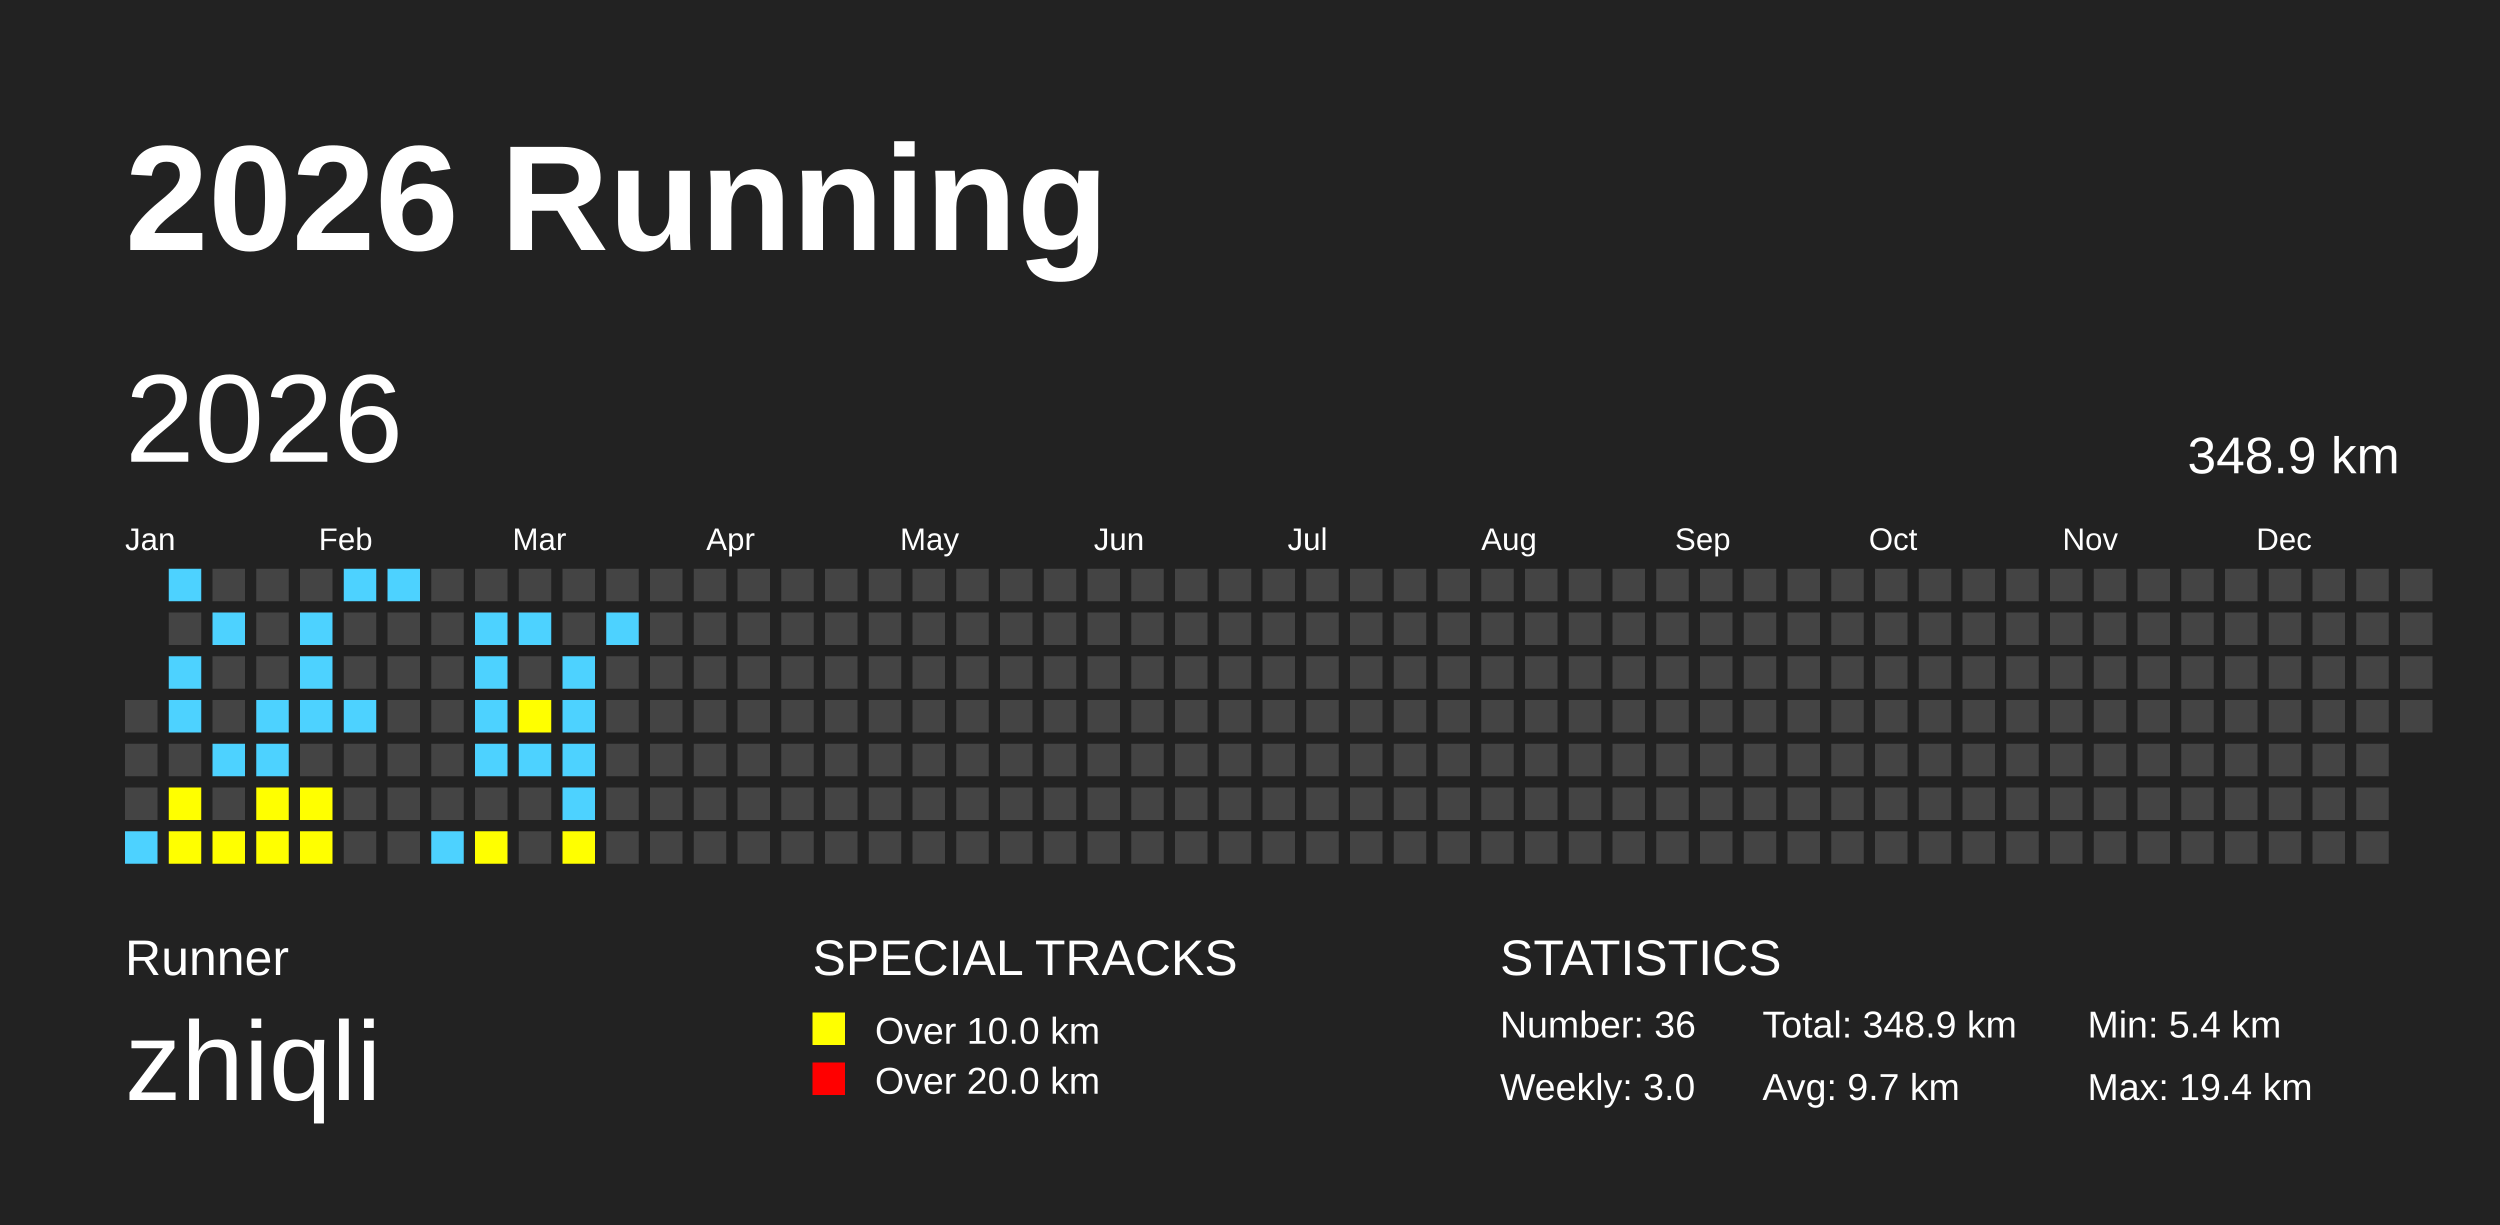
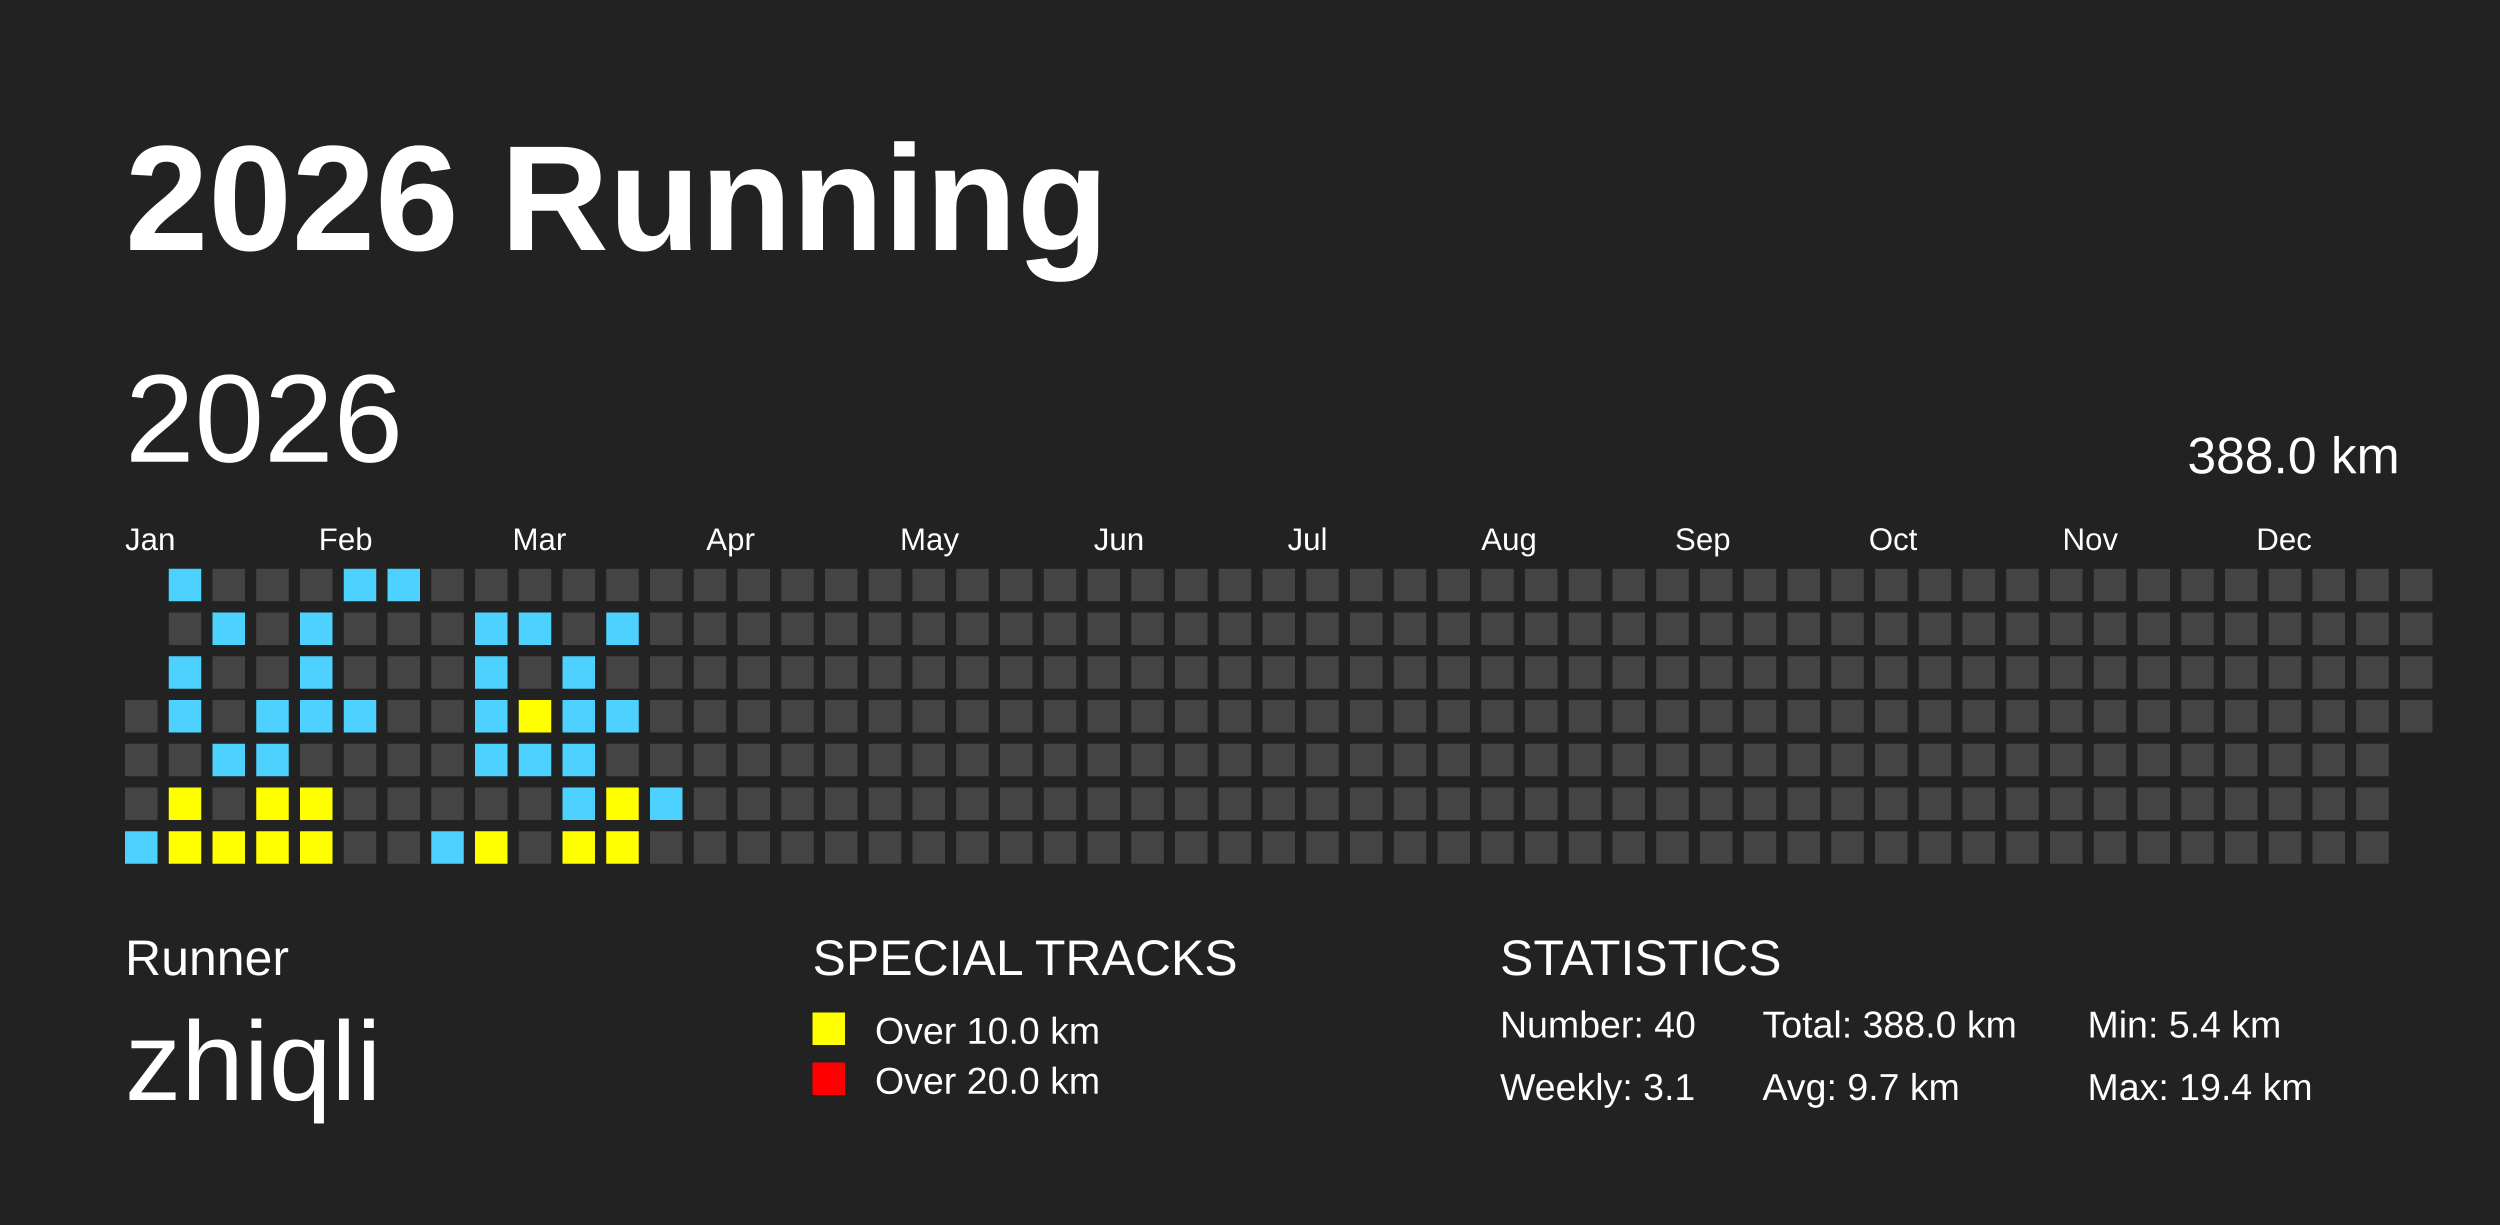
<svg xmlns="http://www.w3.org/2000/svg" baseProfile="full" height="98mm" version="1.1" viewBox="0,0,200,98" width="200mm">
  <defs />
  <rect fill="#222222" height="98" width="200" x="0" y="0" />
  <text fill="#FFFFFF" style="font-size:12px; font-family:Arial; font-weight:bold;" x="10" y="20">2026 Running</text>
  <text fill="#FFFFFF" style="font-size:4px; font-family:Arial" x="10" y="78">Runner</text>
  <text fill="#FFFFFF" style="font-size:9px; font-family:Arial" x="10" y="88">zhiqli</text>
  <text fill="#FFFFFF" style="font-size:4px; font-family:Arial" x="65" y="78">SPECIAL TRACKS</text>
  <rect fill="yellow" height="2.6" width="2.6" x="65" y="81" />
  <text fill="#FFFFFF" style="font-size:3px; font-family:Arial" x="70" y="83.5">Over 10.0 km</text>
  <rect fill="red" height="2.6" width="2.6" x="65" y="85" />
  <text fill="#FFFFFF" style="font-size:3px; font-family:Arial" x="70" y="87.5">Over 20.0 km</text>
  <text fill="#FFFFFF" style="font-size:4px; font-family:Arial" x="120" y="78">STATISTICS</text>
-   <text fill="#FFFFFF" style="font-size:3px; font-family:Arial" x="120" y="83">Number: 36</text>
-   <text fill="#FFFFFF" style="font-size:3px; font-family:Arial" x="120" y="88">Weekly: 3.0</text>
-   <text fill="#FFFFFF" style="font-size:3px; font-family:Arial" x="141" y="83">Total: 348.9 km</text>
+   <text fill="#FFFFFF" style="font-size:3px; font-family:Arial" x="120" y="83">Number: 40</text>
+   <text fill="#FFFFFF" style="font-size:3px; font-family:Arial" x="120" y="88">Weekly: 3.1</text>
+   <text fill="#FFFFFF" style="font-size:3px; font-family:Arial" x="141" y="83">Total: 388.0 km</text>
  <text fill="#FFFFFF" style="font-size:3px; font-family:Arial" x="141" y="88">Avg: 9.7 km</text>
  <text fill="#FFFFFF" style="font-size:3px; font-family:Arial" x="167" y="83">Min: 5.4 km</text>
  <text fill="#FFFFFF" style="font-size:3px; font-family:Arial" x="167" y="88">Max: 19.4 km</text>
  <text dominant-baseline="hanging" fill="#FFFFFF" style="font-size:10.0px; font-family:Arial;" x="10" y="30">2026</text>
-   <text dominant-baseline="hanging" fill="#FFFFFF" style="font-size:4.125px; font-family:Arial;" x="175" y="35">348.9 km</text>
+   <text dominant-baseline="hanging" fill="#FFFFFF" style="font-size:4.125px; font-family:Arial;" x="175" y="35">388.0 km</text>
  <text fill="#FFFFFF" style="font-size:2.5px; font-family:Arial" x="10.0" y="44">Jan</text>
  <text fill="#FFFFFF" style="font-size:2.5px; font-family:Arial" x="25.5" y="44">Feb</text>
  <text fill="#FFFFFF" style="font-size:2.5px; font-family:Arial" x="41.0" y="44">Mar</text>
  <text fill="#FFFFFF" style="font-size:2.5px; font-family:Arial" x="56.5" y="44">Apr</text>
  <text fill="#FFFFFF" style="font-size:2.5px; font-family:Arial" x="72.0" y="44">May</text>
  <text fill="#FFFFFF" style="font-size:2.5px; font-family:Arial" x="87.5" y="44">Jun</text>
  <text fill="#FFFFFF" style="font-size:2.5px; font-family:Arial" x="103.0" y="44">Jul</text>
  <text fill="#FFFFFF" style="font-size:2.5px; font-family:Arial" x="118.5" y="44">Aug</text>
  <text fill="#FFFFFF" style="font-size:2.5px; font-family:Arial" x="134.0" y="44">Sep</text>
  <text fill="#FFFFFF" style="font-size:2.5px; font-family:Arial" x="149.5" y="44">Oct</text>
  <text fill="#FFFFFF" style="font-size:2.5px; font-family:Arial" x="165.0" y="44">Nov</text>
  <text fill="#FFFFFF" style="font-size:2.5px; font-family:Arial" x="180.5" y="44">Dec</text>
  <rect fill="#444444" height="2.6" width="2.6" x="10.0" y="56.0" />
  <rect fill="#444444" height="2.6" width="2.6" x="10.0" y="59.5" />
  <rect fill="#444444" height="2.6" width="2.6" x="10.0" y="63.0" />
  <rect fill="#4DD2FF" height="2.6" width="2.6" x="10.0" y="66.5" />
  <rect fill="#4DD2FF" height="2.6" width="2.6" x="13.5" y="45.5" />
  <rect fill="#444444" height="2.6" width="2.6" x="13.5" y="49.0" />
  <rect fill="#4DD2FF" height="2.6" width="2.6" x="13.5" y="52.5" />
  <rect fill="#4DD2FF" height="2.6" width="2.6" x="13.5" y="56.0" />
  <rect fill="#444444" height="2.6" width="2.6" x="13.5" y="59.5" />
  <rect fill="yellow" height="2.6" width="2.6" x="13.5" y="63.0" />
  <rect fill="yellow" height="2.6" width="2.6" x="13.5" y="66.5" />
  <rect fill="#444444" height="2.6" width="2.6" x="17.0" y="45.5" />
  <rect fill="#4DD2FF" height="2.6" width="2.6" x="17.0" y="49.0" />
  <rect fill="#444444" height="2.6" width="2.6" x="17.0" y="52.5" />
  <rect fill="#444444" height="2.6" width="2.6" x="17.0" y="56.0" />
  <rect fill="#4DD2FF" height="2.6" width="2.6" x="17.0" y="59.5" />
  <rect fill="#444444" height="2.6" width="2.6" x="17.0" y="63.0" />
  <rect fill="yellow" height="2.6" width="2.6" x="17.0" y="66.5" />
  <rect fill="#444444" height="2.6" width="2.6" x="20.5" y="45.5" />
  <rect fill="#444444" height="2.6" width="2.6" x="20.5" y="49.0" />
  <rect fill="#444444" height="2.6" width="2.6" x="20.5" y="52.5" />
  <rect fill="#4DD2FF" height="2.6" width="2.6" x="20.5" y="56.0" />
  <rect fill="#4DD2FF" height="2.6" width="2.6" x="20.5" y="59.5" />
  <rect fill="yellow" height="2.6" width="2.6" x="20.5" y="63.0" />
  <rect fill="yellow" height="2.6" width="2.6" x="20.5" y="66.5" />
  <rect fill="#444444" height="2.6" width="2.6" x="24.0" y="45.5" />
  <rect fill="#4DD2FF" height="2.6" width="2.6" x="24.0" y="49.0" />
  <rect fill="#4DD2FF" height="2.6" width="2.6" x="24.0" y="52.5" />
  <rect fill="#4DD2FF" height="2.6" width="2.6" x="24.0" y="56.0" />
  <rect fill="#444444" height="2.6" width="2.6" x="24.0" y="59.5" />
  <rect fill="yellow" height="2.6" width="2.6" x="24.0" y="63.0" />
  <rect fill="yellow" height="2.6" width="2.6" x="24.0" y="66.5" />
  <rect fill="#4DD2FF" height="2.6" width="2.6" x="27.5" y="45.5" />
  <rect fill="#444444" height="2.6" width="2.6" x="27.5" y="49.0" />
  <rect fill="#444444" height="2.6" width="2.6" x="27.5" y="52.5" />
  <rect fill="#4DD2FF" height="2.6" width="2.6" x="27.5" y="56.0" />
  <rect fill="#444444" height="2.6" width="2.6" x="27.5" y="59.5" />
  <rect fill="#444444" height="2.6" width="2.6" x="27.5" y="63.0" />
  <rect fill="#444444" height="2.6" width="2.6" x="27.5" y="66.5" />
  <rect fill="#4DD2FF" height="2.6" width="2.6" x="31.0" y="45.5" />
  <rect fill="#444444" height="2.6" width="2.6" x="31.0" y="49.0" />
  <rect fill="#444444" height="2.6" width="2.6" x="31.0" y="52.5" />
  <rect fill="#444444" height="2.6" width="2.6" x="31.0" y="56.0" />
  <rect fill="#444444" height="2.6" width="2.6" x="31.0" y="59.5" />
  <rect fill="#444444" height="2.6" width="2.6" x="31.0" y="63.0" />
  <rect fill="#444444" height="2.6" width="2.6" x="31.0" y="66.5" />
  <rect fill="#444444" height="2.6" width="2.6" x="34.5" y="45.5" />
  <rect fill="#444444" height="2.6" width="2.6" x="34.5" y="49.0" />
  <rect fill="#444444" height="2.6" width="2.6" x="34.5" y="52.5" />
  <rect fill="#444444" height="2.6" width="2.6" x="34.5" y="56.0" />
  <rect fill="#444444" height="2.6" width="2.6" x="34.5" y="59.5" />
  <rect fill="#444444" height="2.6" width="2.6" x="34.5" y="63.0" />
  <rect fill="#4DD2FF" height="2.6" width="2.6" x="34.5" y="66.5" />
  <rect fill="#444444" height="2.6" width="2.6" x="38.0" y="45.5" />
  <rect fill="#4DD2FF" height="2.6" width="2.6" x="38.0" y="49.0" />
  <rect fill="#4DD2FF" height="2.6" width="2.6" x="38.0" y="52.5" />
  <rect fill="#4DD2FF" height="2.6" width="2.6" x="38.0" y="56.0" />
  <rect fill="#4DD2FF" height="2.6" width="2.6" x="38.0" y="59.5" />
  <rect fill="#444444" height="2.6" width="2.6" x="38.0" y="63.0" />
  <rect fill="yellow" height="2.6" width="2.6" x="38.0" y="66.5" />
  <rect fill="#444444" height="2.6" width="2.6" x="41.5" y="45.5" />
  <rect fill="#4DD2FF" height="2.6" width="2.6" x="41.5" y="49.0" />
  <rect fill="#444444" height="2.6" width="2.6" x="41.5" y="52.5" />
  <rect fill="yellow" height="2.6" width="2.6" x="41.5" y="56.0" />
  <rect fill="#4DD2FF" height="2.6" width="2.6" x="41.5" y="59.5" />
  <rect fill="#444444" height="2.6" width="2.6" x="41.5" y="63.0" />
  <rect fill="#444444" height="2.6" width="2.6" x="41.5" y="66.5" />
  <rect fill="#444444" height="2.6" width="2.6" x="45.0" y="45.5" />
  <rect fill="#444444" height="2.6" width="2.6" x="45.0" y="49.0" />
  <rect fill="#4DD2FF" height="2.6" width="2.6" x="45.0" y="52.5" />
  <rect fill="#4DD2FF" height="2.6" width="2.6" x="45.0" y="56.0" />
  <rect fill="#4DD2FF" height="2.6" width="2.6" x="45.0" y="59.5" />
  <rect fill="#4DD2FF" height="2.6" width="2.6" x="45.0" y="63.0" />
  <rect fill="yellow" height="2.6" width="2.6" x="45.0" y="66.5" />
  <rect fill="#444444" height="2.6" width="2.6" x="48.5" y="45.5" />
  <rect fill="#4DD2FF" height="2.6" width="2.6" x="48.5" y="49.0" />
  <rect fill="#444444" height="2.6" width="2.6" x="48.5" y="52.5" />
-   <rect fill="#444444" height="2.6" width="2.6" x="48.5" y="56.0" />
+   <rect fill="#4DD2FF" height="2.6" width="2.6" x="48.5" y="56.0" />
  <rect fill="#444444" height="2.6" width="2.6" x="48.5" y="59.5" />
-   <rect fill="#444444" height="2.6" width="2.6" x="48.5" y="63.0" />
-   <rect fill="#444444" height="2.6" width="2.6" x="48.5" y="66.5" />
+   <rect fill="yellow" height="2.6" width="2.6" x="48.5" y="63.0" />
+   <rect fill="yellow" height="2.6" width="2.6" x="48.5" y="66.5" />
  <rect fill="#444444" height="2.6" width="2.6" x="52.0" y="45.5" />
  <rect fill="#444444" height="2.6" width="2.6" x="52.0" y="49.0" />
  <rect fill="#444444" height="2.6" width="2.6" x="52.0" y="52.5" />
  <rect fill="#444444" height="2.6" width="2.6" x="52.0" y="56.0" />
  <rect fill="#444444" height="2.6" width="2.6" x="52.0" y="59.5" />
-   <rect fill="#444444" height="2.6" width="2.6" x="52.0" y="63.0" />
+   <rect fill="#4DD2FF" height="2.6" width="2.6" x="52.0" y="63.0" />
  <rect fill="#444444" height="2.6" width="2.6" x="52.0" y="66.5" />
  <rect fill="#444444" height="2.6" width="2.6" x="55.5" y="45.5" />
  <rect fill="#444444" height="2.6" width="2.6" x="55.5" y="49.0" />
  <rect fill="#444444" height="2.6" width="2.6" x="55.5" y="52.5" />
  <rect fill="#444444" height="2.6" width="2.6" x="55.5" y="56.0" />
  <rect fill="#444444" height="2.6" width="2.6" x="55.5" y="59.5" />
  <rect fill="#444444" height="2.6" width="2.6" x="55.5" y="63.0" />
  <rect fill="#444444" height="2.6" width="2.6" x="55.5" y="66.5" />
  <rect fill="#444444" height="2.6" width="2.6" x="59.0" y="45.5" />
  <rect fill="#444444" height="2.6" width="2.6" x="59.0" y="49.0" />
  <rect fill="#444444" height="2.6" width="2.6" x="59.0" y="52.5" />
  <rect fill="#444444" height="2.6" width="2.6" x="59.0" y="56.0" />
  <rect fill="#444444" height="2.6" width="2.6" x="59.0" y="59.5" />
  <rect fill="#444444" height="2.6" width="2.6" x="59.0" y="63.0" />
  <rect fill="#444444" height="2.6" width="2.6" x="59.0" y="66.5" />
  <rect fill="#444444" height="2.6" width="2.6" x="62.5" y="45.5" />
  <rect fill="#444444" height="2.6" width="2.6" x="62.5" y="49.0" />
  <rect fill="#444444" height="2.6" width="2.6" x="62.5" y="52.5" />
  <rect fill="#444444" height="2.6" width="2.6" x="62.5" y="56.0" />
  <rect fill="#444444" height="2.6" width="2.6" x="62.5" y="59.5" />
  <rect fill="#444444" height="2.6" width="2.6" x="62.5" y="63.0" />
  <rect fill="#444444" height="2.6" width="2.6" x="62.5" y="66.5" />
  <rect fill="#444444" height="2.6" width="2.6" x="66.0" y="45.5" />
  <rect fill="#444444" height="2.6" width="2.6" x="66.0" y="49.0" />
  <rect fill="#444444" height="2.6" width="2.6" x="66.0" y="52.5" />
  <rect fill="#444444" height="2.6" width="2.6" x="66.0" y="56.0" />
  <rect fill="#444444" height="2.6" width="2.6" x="66.0" y="59.5" />
  <rect fill="#444444" height="2.6" width="2.6" x="66.0" y="63.0" />
  <rect fill="#444444" height="2.6" width="2.6" x="66.0" y="66.5" />
  <rect fill="#444444" height="2.6" width="2.6" x="69.5" y="45.5" />
  <rect fill="#444444" height="2.6" width="2.6" x="69.5" y="49.0" />
  <rect fill="#444444" height="2.6" width="2.6" x="69.5" y="52.5" />
  <rect fill="#444444" height="2.6" width="2.6" x="69.5" y="56.0" />
  <rect fill="#444444" height="2.6" width="2.6" x="69.5" y="59.5" />
  <rect fill="#444444" height="2.6" width="2.6" x="69.5" y="63.0" />
  <rect fill="#444444" height="2.6" width="2.6" x="69.5" y="66.5" />
  <rect fill="#444444" height="2.6" width="2.6" x="73.0" y="45.5" />
  <rect fill="#444444" height="2.6" width="2.6" x="73.0" y="49.0" />
  <rect fill="#444444" height="2.6" width="2.6" x="73.0" y="52.5" />
  <rect fill="#444444" height="2.6" width="2.6" x="73.0" y="56.0" />
  <rect fill="#444444" height="2.6" width="2.6" x="73.0" y="59.5" />
  <rect fill="#444444" height="2.6" width="2.6" x="73.0" y="63.0" />
  <rect fill="#444444" height="2.6" width="2.6" x="73.0" y="66.5" />
  <rect fill="#444444" height="2.6" width="2.6" x="76.5" y="45.5" />
  <rect fill="#444444" height="2.6" width="2.6" x="76.5" y="49.0" />
  <rect fill="#444444" height="2.6" width="2.6" x="76.5" y="52.5" />
  <rect fill="#444444" height="2.6" width="2.6" x="76.5" y="56.0" />
  <rect fill="#444444" height="2.6" width="2.6" x="76.5" y="59.5" />
  <rect fill="#444444" height="2.6" width="2.6" x="76.5" y="63.0" />
  <rect fill="#444444" height="2.6" width="2.6" x="76.5" y="66.5" />
  <rect fill="#444444" height="2.6" width="2.6" x="80.0" y="45.5" />
  <rect fill="#444444" height="2.6" width="2.6" x="80.0" y="49.0" />
  <rect fill="#444444" height="2.6" width="2.6" x="80.0" y="52.5" />
  <rect fill="#444444" height="2.6" width="2.6" x="80.0" y="56.0" />
  <rect fill="#444444" height="2.6" width="2.6" x="80.0" y="59.5" />
  <rect fill="#444444" height="2.6" width="2.6" x="80.0" y="63.0" />
  <rect fill="#444444" height="2.6" width="2.6" x="80.0" y="66.5" />
  <rect fill="#444444" height="2.6" width="2.6" x="83.5" y="45.5" />
  <rect fill="#444444" height="2.6" width="2.6" x="83.5" y="49.0" />
  <rect fill="#444444" height="2.6" width="2.6" x="83.5" y="52.5" />
  <rect fill="#444444" height="2.6" width="2.6" x="83.5" y="56.0" />
  <rect fill="#444444" height="2.6" width="2.6" x="83.5" y="59.5" />
  <rect fill="#444444" height="2.6" width="2.6" x="83.5" y="63.0" />
  <rect fill="#444444" height="2.6" width="2.6" x="83.5" y="66.5" />
  <rect fill="#444444" height="2.6" width="2.6" x="87.0" y="45.5" />
  <rect fill="#444444" height="2.6" width="2.6" x="87.0" y="49.0" />
  <rect fill="#444444" height="2.6" width="2.6" x="87.0" y="52.5" />
  <rect fill="#444444" height="2.6" width="2.6" x="87.0" y="56.0" />
  <rect fill="#444444" height="2.6" width="2.6" x="87.0" y="59.5" />
  <rect fill="#444444" height="2.6" width="2.6" x="87.0" y="63.0" />
  <rect fill="#444444" height="2.6" width="2.6" x="87.0" y="66.5" />
  <rect fill="#444444" height="2.6" width="2.6" x="90.5" y="45.5" />
  <rect fill="#444444" height="2.6" width="2.6" x="90.5" y="49.0" />
  <rect fill="#444444" height="2.6" width="2.6" x="90.5" y="52.5" />
  <rect fill="#444444" height="2.6" width="2.6" x="90.5" y="56.0" />
  <rect fill="#444444" height="2.6" width="2.6" x="90.5" y="59.5" />
  <rect fill="#444444" height="2.6" width="2.6" x="90.5" y="63.0" />
  <rect fill="#444444" height="2.6" width="2.6" x="90.5" y="66.5" />
  <rect fill="#444444" height="2.6" width="2.6" x="94.0" y="45.5" />
  <rect fill="#444444" height="2.6" width="2.6" x="94.0" y="49.0" />
  <rect fill="#444444" height="2.6" width="2.6" x="94.0" y="52.5" />
  <rect fill="#444444" height="2.6" width="2.6" x="94.0" y="56.0" />
  <rect fill="#444444" height="2.6" width="2.6" x="94.0" y="59.5" />
  <rect fill="#444444" height="2.6" width="2.6" x="94.0" y="63.0" />
  <rect fill="#444444" height="2.6" width="2.6" x="94.0" y="66.5" />
  <rect fill="#444444" height="2.6" width="2.6" x="97.5" y="45.5" />
  <rect fill="#444444" height="2.6" width="2.6" x="97.5" y="49.0" />
  <rect fill="#444444" height="2.6" width="2.6" x="97.5" y="52.5" />
  <rect fill="#444444" height="2.6" width="2.6" x="97.5" y="56.0" />
  <rect fill="#444444" height="2.6" width="2.6" x="97.5" y="59.5" />
  <rect fill="#444444" height="2.6" width="2.6" x="97.5" y="63.0" />
  <rect fill="#444444" height="2.6" width="2.6" x="97.5" y="66.5" />
  <rect fill="#444444" height="2.6" width="2.6" x="101.0" y="45.5" />
  <rect fill="#444444" height="2.6" width="2.6" x="101.0" y="49.0" />
  <rect fill="#444444" height="2.6" width="2.6" x="101.0" y="52.5" />
  <rect fill="#444444" height="2.6" width="2.6" x="101.0" y="56.0" />
  <rect fill="#444444" height="2.6" width="2.6" x="101.0" y="59.5" />
  <rect fill="#444444" height="2.6" width="2.6" x="101.0" y="63.0" />
  <rect fill="#444444" height="2.6" width="2.6" x="101.0" y="66.5" />
  <rect fill="#444444" height="2.6" width="2.6" x="104.5" y="45.5" />
  <rect fill="#444444" height="2.6" width="2.6" x="104.5" y="49.0" />
  <rect fill="#444444" height="2.6" width="2.6" x="104.5" y="52.5" />
  <rect fill="#444444" height="2.6" width="2.6" x="104.5" y="56.0" />
  <rect fill="#444444" height="2.6" width="2.6" x="104.5" y="59.5" />
  <rect fill="#444444" height="2.6" width="2.6" x="104.5" y="63.0" />
  <rect fill="#444444" height="2.6" width="2.6" x="104.5" y="66.5" />
  <rect fill="#444444" height="2.6" width="2.6" x="108.0" y="45.5" />
  <rect fill="#444444" height="2.6" width="2.6" x="108.0" y="49.0" />
  <rect fill="#444444" height="2.6" width="2.6" x="108.0" y="52.5" />
  <rect fill="#444444" height="2.6" width="2.6" x="108.0" y="56.0" />
  <rect fill="#444444" height="2.6" width="2.6" x="108.0" y="59.5" />
  <rect fill="#444444" height="2.6" width="2.6" x="108.0" y="63.0" />
  <rect fill="#444444" height="2.6" width="2.6" x="108.0" y="66.5" />
  <rect fill="#444444" height="2.6" width="2.6" x="111.5" y="45.5" />
  <rect fill="#444444" height="2.6" width="2.6" x="111.5" y="49.0" />
  <rect fill="#444444" height="2.6" width="2.6" x="111.5" y="52.5" />
  <rect fill="#444444" height="2.6" width="2.6" x="111.5" y="56.0" />
  <rect fill="#444444" height="2.6" width="2.6" x="111.5" y="59.5" />
  <rect fill="#444444" height="2.6" width="2.6" x="111.5" y="63.0" />
  <rect fill="#444444" height="2.6" width="2.6" x="111.5" y="66.5" />
  <rect fill="#444444" height="2.6" width="2.6" x="115.0" y="45.5" />
  <rect fill="#444444" height="2.6" width="2.6" x="115.0" y="49.0" />
  <rect fill="#444444" height="2.6" width="2.6" x="115.0" y="52.5" />
  <rect fill="#444444" height="2.6" width="2.6" x="115.0" y="56.0" />
  <rect fill="#444444" height="2.6" width="2.6" x="115.0" y="59.5" />
  <rect fill="#444444" height="2.6" width="2.6" x="115.0" y="63.0" />
  <rect fill="#444444" height="2.6" width="2.6" x="115.0" y="66.5" />
  <rect fill="#444444" height="2.6" width="2.6" x="118.5" y="45.5" />
  <rect fill="#444444" height="2.6" width="2.6" x="118.5" y="49.0" />
  <rect fill="#444444" height="2.6" width="2.6" x="118.5" y="52.5" />
  <rect fill="#444444" height="2.6" width="2.6" x="118.5" y="56.0" />
  <rect fill="#444444" height="2.6" width="2.6" x="118.5" y="59.5" />
  <rect fill="#444444" height="2.6" width="2.6" x="118.5" y="63.0" />
  <rect fill="#444444" height="2.6" width="2.6" x="118.5" y="66.5" />
  <rect fill="#444444" height="2.6" width="2.6" x="122.0" y="45.5" />
  <rect fill="#444444" height="2.6" width="2.6" x="122.0" y="49.0" />
  <rect fill="#444444" height="2.6" width="2.6" x="122.0" y="52.5" />
  <rect fill="#444444" height="2.6" width="2.6" x="122.0" y="56.0" />
  <rect fill="#444444" height="2.6" width="2.6" x="122.0" y="59.5" />
  <rect fill="#444444" height="2.6" width="2.6" x="122.0" y="63.0" />
  <rect fill="#444444" height="2.6" width="2.6" x="122.0" y="66.5" />
  <rect fill="#444444" height="2.6" width="2.6" x="125.5" y="45.5" />
  <rect fill="#444444" height="2.6" width="2.6" x="125.5" y="49.0" />
  <rect fill="#444444" height="2.6" width="2.6" x="125.5" y="52.5" />
  <rect fill="#444444" height="2.6" width="2.6" x="125.5" y="56.0" />
  <rect fill="#444444" height="2.6" width="2.6" x="125.5" y="59.5" />
  <rect fill="#444444" height="2.6" width="2.6" x="125.5" y="63.0" />
  <rect fill="#444444" height="2.6" width="2.6" x="125.5" y="66.5" />
  <rect fill="#444444" height="2.6" width="2.6" x="129.0" y="45.5" />
  <rect fill="#444444" height="2.6" width="2.6" x="129.0" y="49.0" />
  <rect fill="#444444" height="2.6" width="2.6" x="129.0" y="52.5" />
  <rect fill="#444444" height="2.6" width="2.6" x="129.0" y="56.0" />
  <rect fill="#444444" height="2.6" width="2.6" x="129.0" y="59.5" />
  <rect fill="#444444" height="2.6" width="2.6" x="129.0" y="63.0" />
  <rect fill="#444444" height="2.6" width="2.6" x="129.0" y="66.5" />
  <rect fill="#444444" height="2.6" width="2.6" x="132.5" y="45.5" />
  <rect fill="#444444" height="2.6" width="2.6" x="132.5" y="49.0" />
  <rect fill="#444444" height="2.6" width="2.6" x="132.5" y="52.5" />
  <rect fill="#444444" height="2.6" width="2.6" x="132.5" y="56.0" />
  <rect fill="#444444" height="2.6" width="2.6" x="132.5" y="59.5" />
  <rect fill="#444444" height="2.6" width="2.6" x="132.5" y="63.0" />
  <rect fill="#444444" height="2.6" width="2.6" x="132.5" y="66.5" />
  <rect fill="#444444" height="2.6" width="2.6" x="136.0" y="45.5" />
  <rect fill="#444444" height="2.6" width="2.6" x="136.0" y="49.0" />
  <rect fill="#444444" height="2.6" width="2.6" x="136.0" y="52.5" />
  <rect fill="#444444" height="2.6" width="2.6" x="136.0" y="56.0" />
  <rect fill="#444444" height="2.6" width="2.6" x="136.0" y="59.5" />
  <rect fill="#444444" height="2.6" width="2.6" x="136.0" y="63.0" />
  <rect fill="#444444" height="2.6" width="2.6" x="136.0" y="66.5" />
  <rect fill="#444444" height="2.6" width="2.6" x="139.5" y="45.5" />
  <rect fill="#444444" height="2.6" width="2.6" x="139.5" y="49.0" />
  <rect fill="#444444" height="2.6" width="2.6" x="139.5" y="52.5" />
  <rect fill="#444444" height="2.6" width="2.6" x="139.5" y="56.0" />
  <rect fill="#444444" height="2.6" width="2.6" x="139.5" y="59.5" />
  <rect fill="#444444" height="2.6" width="2.6" x="139.5" y="63.0" />
  <rect fill="#444444" height="2.6" width="2.6" x="139.5" y="66.5" />
  <rect fill="#444444" height="2.6" width="2.6" x="143.0" y="45.5" />
  <rect fill="#444444" height="2.6" width="2.6" x="143.0" y="49.0" />
  <rect fill="#444444" height="2.6" width="2.6" x="143.0" y="52.5" />
  <rect fill="#444444" height="2.6" width="2.6" x="143.0" y="56.0" />
  <rect fill="#444444" height="2.6" width="2.6" x="143.0" y="59.5" />
  <rect fill="#444444" height="2.6" width="2.6" x="143.0" y="63.0" />
  <rect fill="#444444" height="2.6" width="2.6" x="143.0" y="66.5" />
  <rect fill="#444444" height="2.6" width="2.6" x="146.5" y="45.5" />
  <rect fill="#444444" height="2.6" width="2.6" x="146.5" y="49.0" />
  <rect fill="#444444" height="2.6" width="2.6" x="146.5" y="52.5" />
  <rect fill="#444444" height="2.6" width="2.6" x="146.5" y="56.0" />
  <rect fill="#444444" height="2.6" width="2.6" x="146.5" y="59.5" />
  <rect fill="#444444" height="2.6" width="2.6" x="146.5" y="63.0" />
  <rect fill="#444444" height="2.6" width="2.6" x="146.5" y="66.5" />
  <rect fill="#444444" height="2.6" width="2.6" x="150.0" y="45.5" />
  <rect fill="#444444" height="2.6" width="2.6" x="150.0" y="49.0" />
  <rect fill="#444444" height="2.6" width="2.6" x="150.0" y="52.5" />
  <rect fill="#444444" height="2.6" width="2.6" x="150.0" y="56.0" />
  <rect fill="#444444" height="2.6" width="2.6" x="150.0" y="59.5" />
  <rect fill="#444444" height="2.6" width="2.6" x="150.0" y="63.0" />
  <rect fill="#444444" height="2.6" width="2.6" x="150.0" y="66.5" />
  <rect fill="#444444" height="2.6" width="2.6" x="153.5" y="45.5" />
  <rect fill="#444444" height="2.6" width="2.6" x="153.5" y="49.0" />
  <rect fill="#444444" height="2.6" width="2.6" x="153.5" y="52.5" />
  <rect fill="#444444" height="2.6" width="2.6" x="153.5" y="56.0" />
  <rect fill="#444444" height="2.6" width="2.6" x="153.5" y="59.5" />
  <rect fill="#444444" height="2.6" width="2.6" x="153.5" y="63.0" />
  <rect fill="#444444" height="2.6" width="2.6" x="153.5" y="66.5" />
  <rect fill="#444444" height="2.6" width="2.6" x="157.0" y="45.5" />
  <rect fill="#444444" height="2.6" width="2.6" x="157.0" y="49.0" />
  <rect fill="#444444" height="2.6" width="2.6" x="157.0" y="52.5" />
  <rect fill="#444444" height="2.6" width="2.6" x="157.0" y="56.0" />
  <rect fill="#444444" height="2.6" width="2.6" x="157.0" y="59.5" />
  <rect fill="#444444" height="2.6" width="2.6" x="157.0" y="63.0" />
  <rect fill="#444444" height="2.6" width="2.6" x="157.0" y="66.5" />
  <rect fill="#444444" height="2.6" width="2.6" x="160.5" y="45.5" />
  <rect fill="#444444" height="2.6" width="2.6" x="160.5" y="49.0" />
  <rect fill="#444444" height="2.6" width="2.6" x="160.5" y="52.5" />
  <rect fill="#444444" height="2.6" width="2.6" x="160.5" y="56.0" />
  <rect fill="#444444" height="2.6" width="2.6" x="160.5" y="59.5" />
  <rect fill="#444444" height="2.6" width="2.6" x="160.5" y="63.0" />
  <rect fill="#444444" height="2.6" width="2.6" x="160.5" y="66.5" />
  <rect fill="#444444" height="2.6" width="2.6" x="164.0" y="45.5" />
  <rect fill="#444444" height="2.6" width="2.6" x="164.0" y="49.0" />
  <rect fill="#444444" height="2.6" width="2.6" x="164.0" y="52.5" />
  <rect fill="#444444" height="2.6" width="2.6" x="164.0" y="56.0" />
  <rect fill="#444444" height="2.6" width="2.6" x="164.0" y="59.5" />
  <rect fill="#444444" height="2.6" width="2.6" x="164.0" y="63.0" />
  <rect fill="#444444" height="2.6" width="2.6" x="164.0" y="66.5" />
  <rect fill="#444444" height="2.6" width="2.6" x="167.5" y="45.5" />
  <rect fill="#444444" height="2.6" width="2.6" x="167.5" y="49.0" />
  <rect fill="#444444" height="2.6" width="2.6" x="167.5" y="52.5" />
  <rect fill="#444444" height="2.6" width="2.6" x="167.5" y="56.0" />
  <rect fill="#444444" height="2.6" width="2.6" x="167.5" y="59.5" />
  <rect fill="#444444" height="2.6" width="2.6" x="167.5" y="63.0" />
  <rect fill="#444444" height="2.6" width="2.6" x="167.5" y="66.5" />
  <rect fill="#444444" height="2.6" width="2.6" x="171.0" y="45.5" />
  <rect fill="#444444" height="2.6" width="2.6" x="171.0" y="49.0" />
  <rect fill="#444444" height="2.6" width="2.6" x="171.0" y="52.5" />
  <rect fill="#444444" height="2.6" width="2.6" x="171.0" y="56.0" />
  <rect fill="#444444" height="2.6" width="2.6" x="171.0" y="59.5" />
  <rect fill="#444444" height="2.6" width="2.6" x="171.0" y="63.0" />
  <rect fill="#444444" height="2.6" width="2.6" x="171.0" y="66.5" />
  <rect fill="#444444" height="2.6" width="2.6" x="174.5" y="45.5" />
  <rect fill="#444444" height="2.6" width="2.6" x="174.5" y="49.0" />
  <rect fill="#444444" height="2.6" width="2.6" x="174.5" y="52.5" />
  <rect fill="#444444" height="2.6" width="2.6" x="174.5" y="56.0" />
  <rect fill="#444444" height="2.6" width="2.6" x="174.5" y="59.5" />
  <rect fill="#444444" height="2.6" width="2.6" x="174.5" y="63.0" />
  <rect fill="#444444" height="2.6" width="2.6" x="174.5" y="66.5" />
  <rect fill="#444444" height="2.6" width="2.6" x="178.0" y="45.5" />
  <rect fill="#444444" height="2.6" width="2.6" x="178.0" y="49.0" />
  <rect fill="#444444" height="2.6" width="2.6" x="178.0" y="52.5" />
  <rect fill="#444444" height="2.6" width="2.6" x="178.0" y="56.0" />
  <rect fill="#444444" height="2.6" width="2.6" x="178.0" y="59.5" />
  <rect fill="#444444" height="2.6" width="2.6" x="178.0" y="63.0" />
  <rect fill="#444444" height="2.6" width="2.6" x="178.0" y="66.5" />
  <rect fill="#444444" height="2.6" width="2.6" x="181.5" y="45.5" />
  <rect fill="#444444" height="2.6" width="2.6" x="181.5" y="49.0" />
  <rect fill="#444444" height="2.6" width="2.6" x="181.5" y="52.5" />
  <rect fill="#444444" height="2.6" width="2.6" x="181.5" y="56.0" />
  <rect fill="#444444" height="2.6" width="2.6" x="181.5" y="59.5" />
  <rect fill="#444444" height="2.6" width="2.6" x="181.5" y="63.0" />
  <rect fill="#444444" height="2.6" width="2.6" x="181.5" y="66.5" />
  <rect fill="#444444" height="2.6" width="2.6" x="185.0" y="45.5" />
  <rect fill="#444444" height="2.6" width="2.6" x="185.0" y="49.0" />
  <rect fill="#444444" height="2.6" width="2.6" x="185.0" y="52.5" />
  <rect fill="#444444" height="2.6" width="2.6" x="185.0" y="56.0" />
  <rect fill="#444444" height="2.6" width="2.6" x="185.0" y="59.5" />
  <rect fill="#444444" height="2.6" width="2.6" x="185.0" y="63.0" />
  <rect fill="#444444" height="2.6" width="2.6" x="185.0" y="66.5" />
  <rect fill="#444444" height="2.6" width="2.6" x="188.5" y="45.5" />
  <rect fill="#444444" height="2.6" width="2.6" x="188.5" y="49.0" />
  <rect fill="#444444" height="2.6" width="2.6" x="188.5" y="52.5" />
  <rect fill="#444444" height="2.6" width="2.6" x="188.5" y="56.0" />
  <rect fill="#444444" height="2.6" width="2.6" x="188.5" y="59.5" />
  <rect fill="#444444" height="2.6" width="2.6" x="188.5" y="63.0" />
  <rect fill="#444444" height="2.6" width="2.6" x="188.5" y="66.5" />
  <rect fill="#444444" height="2.6" width="2.6" x="192.0" y="45.5" />
  <rect fill="#444444" height="2.6" width="2.6" x="192.0" y="49.0" />
  <rect fill="#444444" height="2.6" width="2.6" x="192.0" y="52.5" />
  <rect fill="#444444" height="2.6" width="2.6" x="192.0" y="56.0" />
</svg>
